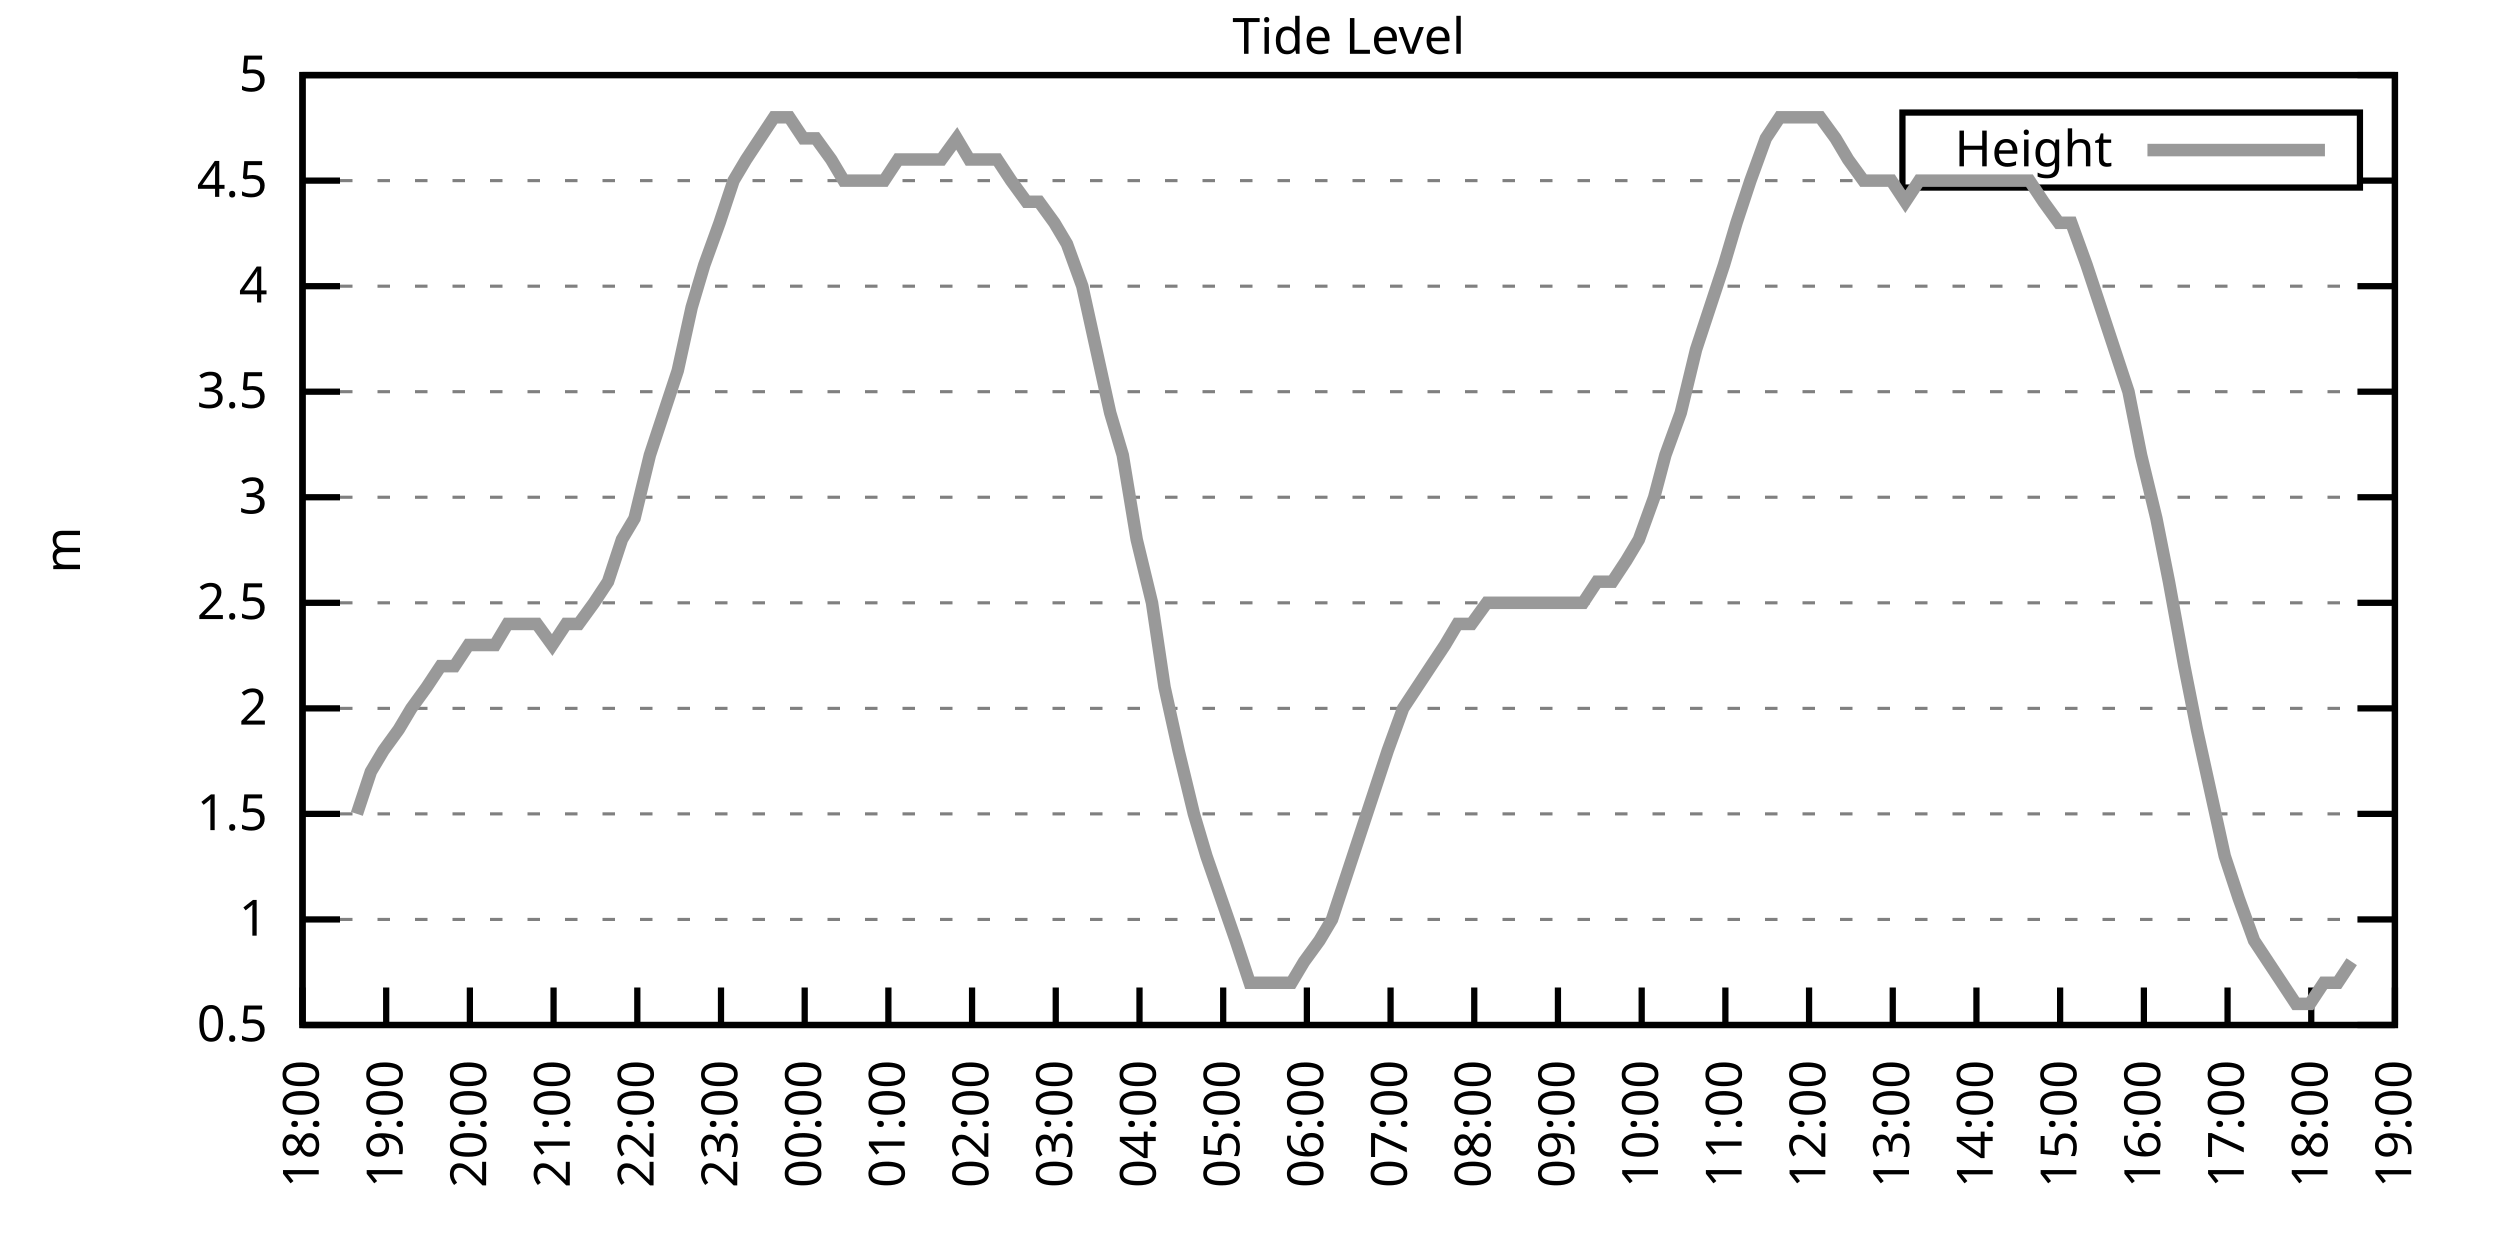
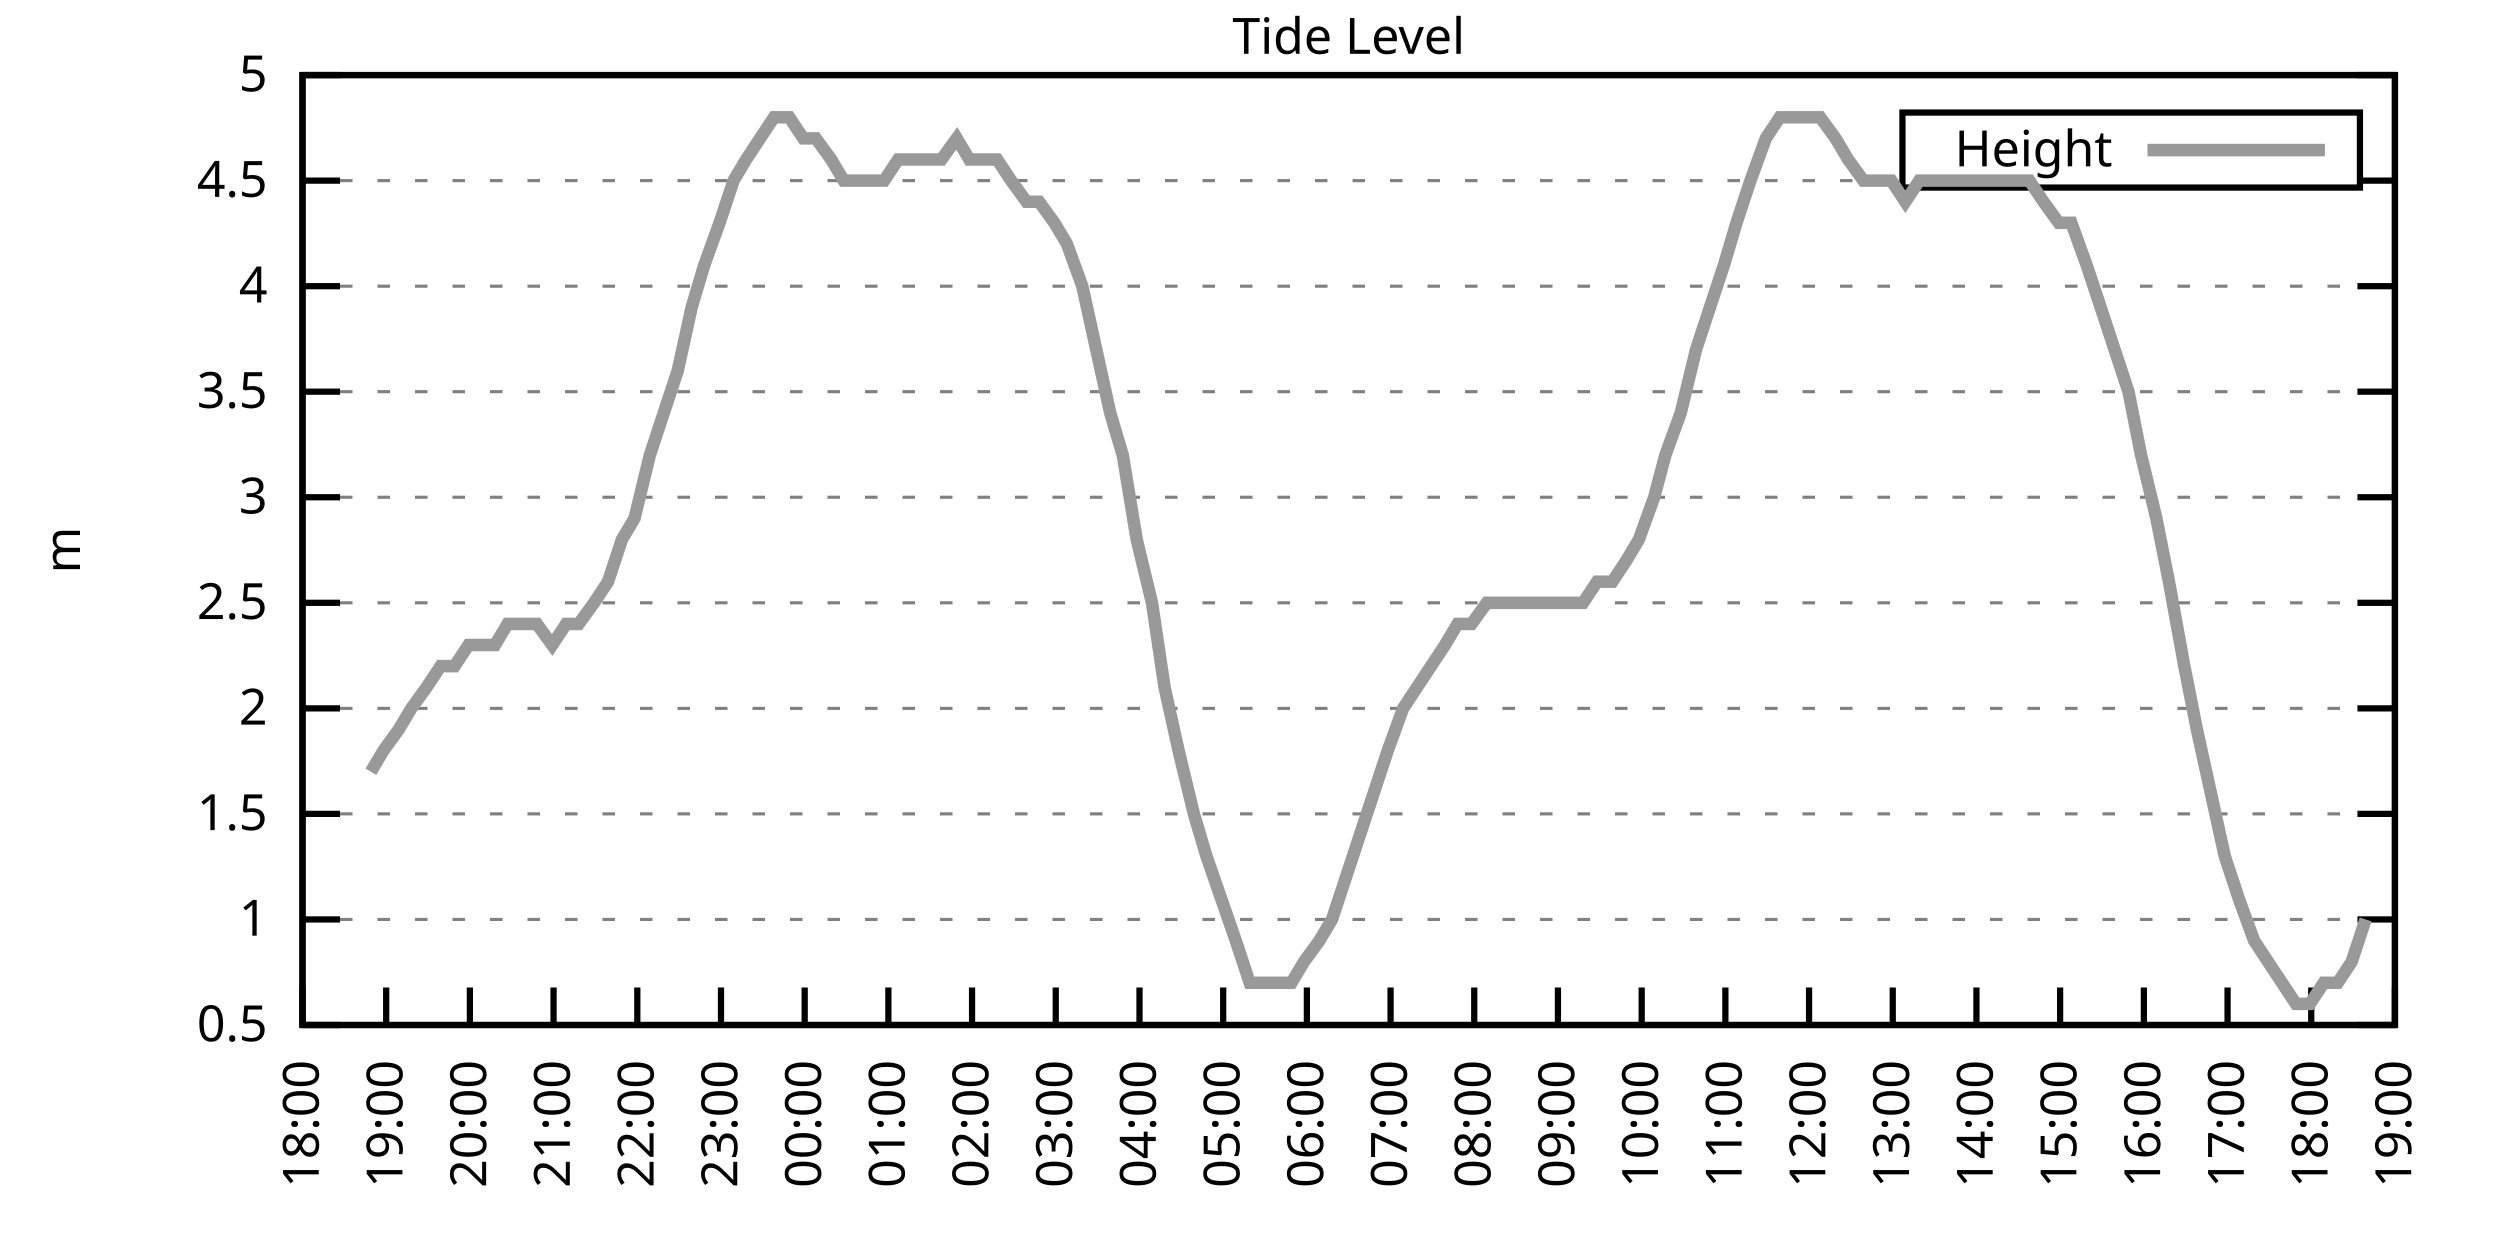
<svg xmlns="http://www.w3.org/2000/svg" xmlns:xlink="http://www.w3.org/1999/xlink" width="400" height="200" viewBox="0 0 400 200">
  <g id="gnuplot_canvas">
    <rect x="0" y="0" width="400" height="200" fill="none" />
    <defs>
      <circle id="gpDot" r="0.5" stroke-width="0.5" stroke="currentColor" />
      <path id="gpPt0" stroke-width="0.333" stroke="currentColor" d="M-1,0 h2 M0,-1 v2" />
      <path id="gpPt1" stroke-width="0.333" stroke="currentColor" d="M-1,-1 L1,1 M1,-1 L-1,1" />
      <path id="gpPt2" stroke-width="0.333" stroke="currentColor" d="M-1,0 L1,0 M0,-1 L0,1 M-1,-1 L1,1 M-1,1 L1,-1" />
      <rect id="gpPt3" stroke-width="0.333" stroke="currentColor" x="-1" y="-1" width="2" height="2" />
      <rect id="gpPt4" stroke-width="0.333" stroke="currentColor" fill="currentColor" x="-1" y="-1" width="2" height="2" />
      <circle id="gpPt5" stroke-width="0.333" stroke="currentColor" cx="0" cy="0" r="1" />
      <use xlink:href="#gpPt5" id="gpPt6" fill="currentColor" stroke="none" />
      <path id="gpPt7" stroke-width="0.333" stroke="currentColor" d="M0,-1.33 L-1.33,0.67 L1.33,0.67 z" />
      <use xlink:href="#gpPt7" id="gpPt8" fill="currentColor" stroke="none" />
      <use xlink:href="#gpPt7" id="gpPt9" stroke="currentColor" transform="rotate(180)" />
      <use xlink:href="#gpPt9" id="gpPt10" fill="currentColor" stroke="none" />
      <use xlink:href="#gpPt3" id="gpPt11" stroke="currentColor" transform="rotate(45)" />
      <use xlink:href="#gpPt11" id="gpPt12" fill="currentColor" stroke="none" />
      <path id="gpPt13" stroke-width="0.333" stroke="currentColor" d="M0,1.330 L1.265,0.411 L0.782,-1.067 L-0.782,-1.076 L-1.265,0.411 z" />
      <use xlink:href="#gpPt13" id="gpPt14" fill="currentColor" stroke="none" />
      <filter id="textbox" filterUnits="objectBoundingBox" x="0" y="0" height="1" width="1">
        <feFlood flood-color="white" flood-opacity="1" result="bgnd" />
        <feComposite in="SourceGraphic" in2="bgnd" operator="atop" />
      </filter>
      <filter id="greybox" filterUnits="objectBoundingBox" x="0" y="0" height="1" width="1">
        <feFlood flood-color="lightgrey" flood-opacity="1" result="grey" />
        <feComposite in="SourceGraphic" in2="grey" operator="atop" />
      </filter>
    </defs>
    <g fill="none" color="white" stroke="currentColor" stroke-width="1.00" stroke-linecap="butt" stroke-linejoin="miter">
</g>
    <g fill="none" color="black" stroke="currentColor" stroke-width="1.00" stroke-linecap="butt" stroke-linejoin="miter">
      <g stroke="none" shape-rendering="crispEdges">
        <polygon fill="rgb(255, 255, 255)" points="48.40,164.00 383.18,164.00 383.18,12.02 48.40,12.02 " />
      </g>
    </g>
    <g fill="none" color="black" stroke="currentColor" stroke-width="1.00" stroke-linecap="butt" stroke-linejoin="miter">
</g>
    <g fill="none" color="black" stroke="black" stroke-width="0.50" stroke-linecap="butt" stroke-linejoin="miter">
</g>
    <g fill="none" color="gray" stroke="currentColor" stroke-width="0.50" stroke-linecap="butt" stroke-linejoin="miter">
      <path stroke="gray" stroke-dasharray="2,4" class="gridline" d="M48.40,164.00 L383.19,164.00  " />
    </g>
    <g fill="none" color="gray" stroke="gray" stroke-width="1.00" stroke-linecap="butt" stroke-linejoin="miter">
</g>
    <g fill="none" color="black" stroke="currentColor" stroke-width="1.00" stroke-linecap="butt" stroke-linejoin="miter">
      <path stroke="black" d="M48.40,164.00 L54.40,164.00 M383.19,164.00 L377.19,164.00  " />
      <g transform="translate(42.80,166.60)" stroke="none" fill="black" font-family="Sans" font-size="8.00" text-anchor="end">
        <text>
          <tspan font-family="Sans"> 0.5</tspan>
        </text>
      </g>
    </g>
    <g fill="none" color="black" stroke="currentColor" stroke-width="1.00" stroke-linecap="butt" stroke-linejoin="miter">
</g>
    <g fill="none" color="black" stroke="black" stroke-width="0.50" stroke-linecap="butt" stroke-linejoin="miter">
</g>
    <g fill="none" color="gray" stroke="currentColor" stroke-width="0.50" stroke-linecap="butt" stroke-linejoin="miter">
      <path stroke="gray" stroke-dasharray="2,4" class="gridline" d="M48.40,147.11 L383.19,147.11  " />
    </g>
    <g fill="none" color="gray" stroke="gray" stroke-width="1.00" stroke-linecap="butt" stroke-linejoin="miter">
</g>
    <g fill="none" color="black" stroke="currentColor" stroke-width="1.00" stroke-linecap="butt" stroke-linejoin="miter">
      <path stroke="black" d="M48.40,147.11 L54.40,147.11 M383.19,147.11 L377.19,147.11  " />
      <g transform="translate(42.80,149.71)" stroke="none" fill="black" font-family="Sans" font-size="8.00" text-anchor="end">
        <text>
          <tspan font-family="Sans"> 1</tspan>
        </text>
      </g>
    </g>
    <g fill="none" color="black" stroke="currentColor" stroke-width="1.00" stroke-linecap="butt" stroke-linejoin="miter">
</g>
    <g fill="none" color="black" stroke="black" stroke-width="0.50" stroke-linecap="butt" stroke-linejoin="miter">
</g>
    <g fill="none" color="gray" stroke="currentColor" stroke-width="0.50" stroke-linecap="butt" stroke-linejoin="miter">
      <path stroke="gray" stroke-dasharray="2,4" class="gridline" d="M48.40,130.22 L383.19,130.22  " />
    </g>
    <g fill="none" color="gray" stroke="gray" stroke-width="1.00" stroke-linecap="butt" stroke-linejoin="miter">
</g>
    <g fill="none" color="black" stroke="currentColor" stroke-width="1.00" stroke-linecap="butt" stroke-linejoin="miter">
      <path stroke="black" d="M48.40,130.22 L54.40,130.22 M383.19,130.22 L377.19,130.22  " />
      <g transform="translate(42.80,132.82)" stroke="none" fill="black" font-family="Sans" font-size="8.00" text-anchor="end">
        <text>
          <tspan font-family="Sans"> 1.5</tspan>
        </text>
      </g>
    </g>
    <g fill="none" color="black" stroke="currentColor" stroke-width="1.00" stroke-linecap="butt" stroke-linejoin="miter">
</g>
    <g fill="none" color="black" stroke="black" stroke-width="0.50" stroke-linecap="butt" stroke-linejoin="miter">
</g>
    <g fill="none" color="gray" stroke="currentColor" stroke-width="0.50" stroke-linecap="butt" stroke-linejoin="miter">
      <path stroke="gray" stroke-dasharray="2,4" class="gridline" d="M48.40,113.34 L383.19,113.34  " />
    </g>
    <g fill="none" color="gray" stroke="gray" stroke-width="1.00" stroke-linecap="butt" stroke-linejoin="miter">
</g>
    <g fill="none" color="black" stroke="currentColor" stroke-width="1.00" stroke-linecap="butt" stroke-linejoin="miter">
      <path stroke="black" d="M48.40,113.34 L54.40,113.34 M383.19,113.34 L377.19,113.34  " />
      <g transform="translate(42.80,115.94)" stroke="none" fill="black" font-family="Sans" font-size="8.00" text-anchor="end">
        <text>
          <tspan font-family="Sans"> 2</tspan>
        </text>
      </g>
    </g>
    <g fill="none" color="black" stroke="currentColor" stroke-width="1.00" stroke-linecap="butt" stroke-linejoin="miter">
</g>
    <g fill="none" color="black" stroke="black" stroke-width="0.50" stroke-linecap="butt" stroke-linejoin="miter">
</g>
    <g fill="none" color="gray" stroke="currentColor" stroke-width="0.50" stroke-linecap="butt" stroke-linejoin="miter">
      <path stroke="gray" stroke-dasharray="2,4" class="gridline" d="M48.40,96.45 L383.19,96.45  " />
    </g>
    <g fill="none" color="gray" stroke="gray" stroke-width="1.00" stroke-linecap="butt" stroke-linejoin="miter">
</g>
    <g fill="none" color="black" stroke="currentColor" stroke-width="1.00" stroke-linecap="butt" stroke-linejoin="miter">
      <path stroke="black" d="M48.40,96.45 L54.40,96.45 M383.19,96.45 L377.19,96.45  " />
      <g transform="translate(42.80,99.05)" stroke="none" fill="black" font-family="Sans" font-size="8.00" text-anchor="end">
        <text>
          <tspan font-family="Sans"> 2.5</tspan>
        </text>
      </g>
    </g>
    <g fill="none" color="black" stroke="currentColor" stroke-width="1.00" stroke-linecap="butt" stroke-linejoin="miter">
</g>
    <g fill="none" color="black" stroke="black" stroke-width="0.50" stroke-linecap="butt" stroke-linejoin="miter">
</g>
    <g fill="none" color="gray" stroke="currentColor" stroke-width="0.50" stroke-linecap="butt" stroke-linejoin="miter">
      <path stroke="gray" stroke-dasharray="2,4" class="gridline" d="M48.40,79.56 L383.19,79.56  " />
    </g>
    <g fill="none" color="gray" stroke="gray" stroke-width="1.00" stroke-linecap="butt" stroke-linejoin="miter">
</g>
    <g fill="none" color="black" stroke="currentColor" stroke-width="1.00" stroke-linecap="butt" stroke-linejoin="miter">
      <path stroke="black" d="M48.40,79.56 L54.40,79.56 M383.19,79.56 L377.19,79.56  " />
      <g transform="translate(42.80,82.16)" stroke="none" fill="black" font-family="Sans" font-size="8.00" text-anchor="end">
        <text>
          <tspan font-family="Sans"> 3</tspan>
        </text>
      </g>
    </g>
    <g fill="none" color="black" stroke="currentColor" stroke-width="1.00" stroke-linecap="butt" stroke-linejoin="miter">
</g>
    <g fill="none" color="black" stroke="black" stroke-width="0.50" stroke-linecap="butt" stroke-linejoin="miter">
</g>
    <g fill="none" color="gray" stroke="currentColor" stroke-width="0.50" stroke-linecap="butt" stroke-linejoin="miter">
      <path stroke="gray" stroke-dasharray="2,4" class="gridline" d="M48.40,62.67 L383.19,62.67  " />
    </g>
    <g fill="none" color="gray" stroke="gray" stroke-width="1.00" stroke-linecap="butt" stroke-linejoin="miter">
</g>
    <g fill="none" color="black" stroke="currentColor" stroke-width="1.00" stroke-linecap="butt" stroke-linejoin="miter">
      <path stroke="black" d="M48.40,62.67 L54.40,62.67 M383.19,62.67 L377.19,62.67  " />
      <g transform="translate(42.80,65.27)" stroke="none" fill="black" font-family="Sans" font-size="8.00" text-anchor="end">
        <text>
          <tspan font-family="Sans"> 3.5</tspan>
        </text>
      </g>
    </g>
    <g fill="none" color="black" stroke="currentColor" stroke-width="1.00" stroke-linecap="butt" stroke-linejoin="miter">
</g>
    <g fill="none" color="black" stroke="black" stroke-width="0.50" stroke-linecap="butt" stroke-linejoin="miter">
</g>
    <g fill="none" color="gray" stroke="currentColor" stroke-width="0.50" stroke-linecap="butt" stroke-linejoin="miter">
      <path stroke="gray" stroke-dasharray="2,4" class="gridline" d="M48.40,45.79 L383.19,45.79  " />
    </g>
    <g fill="none" color="gray" stroke="gray" stroke-width="1.00" stroke-linecap="butt" stroke-linejoin="miter">
</g>
    <g fill="none" color="black" stroke="currentColor" stroke-width="1.00" stroke-linecap="butt" stroke-linejoin="miter">
      <path stroke="black" d="M48.40,45.79 L54.40,45.79 M383.19,45.79 L377.19,45.79  " />
      <g transform="translate(42.80,48.39)" stroke="none" fill="black" font-family="Sans" font-size="8.00" text-anchor="end">
        <text>
          <tspan font-family="Sans"> 4</tspan>
        </text>
      </g>
    </g>
    <g fill="none" color="black" stroke="currentColor" stroke-width="1.00" stroke-linecap="butt" stroke-linejoin="miter">
</g>
    <g fill="none" color="black" stroke="black" stroke-width="0.50" stroke-linecap="butt" stroke-linejoin="miter">
</g>
    <g fill="none" color="gray" stroke="currentColor" stroke-width="0.50" stroke-linecap="butt" stroke-linejoin="miter">
      <path stroke="gray" stroke-dasharray="2,4" class="gridline" d="M48.40,28.90 L304.39,28.90 M377.59,28.90 L383.19,28.90  " />
    </g>
    <g fill="none" color="gray" stroke="gray" stroke-width="1.00" stroke-linecap="butt" stroke-linejoin="miter">
</g>
    <g fill="none" color="black" stroke="currentColor" stroke-width="1.00" stroke-linecap="butt" stroke-linejoin="miter">
      <path stroke="black" d="M48.40,28.90 L54.40,28.90 M383.19,28.90 L377.19,28.90  " />
      <g transform="translate(42.80,31.50)" stroke="none" fill="black" font-family="Sans" font-size="8.00" text-anchor="end">
        <text>
          <tspan font-family="Sans"> 4.5</tspan>
        </text>
      </g>
    </g>
    <g fill="none" color="black" stroke="currentColor" stroke-width="1.00" stroke-linecap="butt" stroke-linejoin="miter">
</g>
    <g fill="none" color="black" stroke="black" stroke-width="0.50" stroke-linecap="butt" stroke-linejoin="miter">
</g>
    <g fill="none" color="gray" stroke="currentColor" stroke-width="0.50" stroke-linecap="butt" stroke-linejoin="miter">
      <path stroke="gray" stroke-dasharray="2,4" class="gridline" d="M48.40,12.01 L383.19,12.01  " />
    </g>
    <g fill="none" color="gray" stroke="gray" stroke-width="1.00" stroke-linecap="butt" stroke-linejoin="miter">
</g>
    <g fill="none" color="black" stroke="currentColor" stroke-width="1.00" stroke-linecap="butt" stroke-linejoin="miter">
      <path stroke="black" d="M48.40,12.01 L54.40,12.01 M383.19,12.01 L377.19,12.01  " />
      <g transform="translate(42.80,14.61)" stroke="none" fill="black" font-family="Sans" font-size="8.00" text-anchor="end">
        <text>
          <tspan font-family="Sans"> 5</tspan>
        </text>
      </g>
    </g>
    <g fill="none" color="black" stroke="currentColor" stroke-width="1.00" stroke-linecap="butt" stroke-linejoin="miter">
      <path stroke="black" d="M48.40,164.00 L48.40,158.00  " />
      <g transform="translate(51.00,169.60) rotate(270.00)" stroke="none" fill="black" font-family="Sans" font-size="8.00" text-anchor="end">
        <text>
          <tspan font-family="Sans">18:00</tspan>
        </text>
      </g>
    </g>
    <g fill="none" color="black" stroke="currentColor" stroke-width="1.00" stroke-linecap="butt" stroke-linejoin="miter">
      <path stroke="black" d="M61.79,164.00 L61.79,158.00  " />
      <g transform="translate(64.39,169.60) rotate(270.00)" stroke="none" fill="black" font-family="Sans" font-size="8.00" text-anchor="end">
        <text>
          <tspan font-family="Sans">19:00</tspan>
        </text>
      </g>
    </g>
    <g fill="none" color="black" stroke="currentColor" stroke-width="1.00" stroke-linecap="butt" stroke-linejoin="miter">
      <path stroke="black" d="M75.18,164.00 L75.18,158.00  " />
      <g transform="translate(77.78,169.60) rotate(270.00)" stroke="none" fill="black" font-family="Sans" font-size="8.00" text-anchor="end">
        <text>
          <tspan font-family="Sans">20:00</tspan>
        </text>
      </g>
    </g>
    <g fill="none" color="black" stroke="currentColor" stroke-width="1.00" stroke-linecap="butt" stroke-linejoin="miter">
      <path stroke="black" d="M88.57,164.00 L88.57,158.00  " />
      <g transform="translate(91.17,169.60) rotate(270.00)" stroke="none" fill="black" font-family="Sans" font-size="8.00" text-anchor="end">
        <text>
          <tspan font-family="Sans">21:00</tspan>
        </text>
      </g>
    </g>
    <g fill="none" color="black" stroke="currentColor" stroke-width="1.00" stroke-linecap="butt" stroke-linejoin="miter">
      <path stroke="black" d="M101.97,164.00 L101.97,158.00  " />
      <g transform="translate(104.57,169.60) rotate(270.00)" stroke="none" fill="black" font-family="Sans" font-size="8.00" text-anchor="end">
        <text>
          <tspan font-family="Sans">22:00</tspan>
        </text>
      </g>
    </g>
    <g fill="none" color="black" stroke="currentColor" stroke-width="1.00" stroke-linecap="butt" stroke-linejoin="miter">
      <path stroke="black" d="M115.36,164.00 L115.36,158.00  " />
      <g transform="translate(117.96,169.60) rotate(270.00)" stroke="none" fill="black" font-family="Sans" font-size="8.00" text-anchor="end">
        <text>
          <tspan font-family="Sans">23:00</tspan>
        </text>
      </g>
    </g>
    <g fill="none" color="black" stroke="currentColor" stroke-width="1.00" stroke-linecap="butt" stroke-linejoin="miter">
      <path stroke="black" d="M128.75,164.00 L128.75,158.00  " />
      <g transform="translate(131.35,169.60) rotate(270.00)" stroke="none" fill="black" font-family="Sans" font-size="8.00" text-anchor="end">
        <text>
          <tspan font-family="Sans">00:00</tspan>
        </text>
      </g>
    </g>
    <g fill="none" color="black" stroke="currentColor" stroke-width="1.00" stroke-linecap="butt" stroke-linejoin="miter">
      <path stroke="black" d="M142.14,164.00 L142.14,158.00  " />
      <g transform="translate(144.74,169.60) rotate(270.00)" stroke="none" fill="black" font-family="Sans" font-size="8.00" text-anchor="end">
        <text>
          <tspan font-family="Sans">01:00</tspan>
        </text>
      </g>
    </g>
    <g fill="none" color="black" stroke="currentColor" stroke-width="1.00" stroke-linecap="butt" stroke-linejoin="miter">
      <path stroke="black" d="M155.53,164.00 L155.53,158.00  " />
      <g transform="translate(158.13,169.60) rotate(270.00)" stroke="none" fill="black" font-family="Sans" font-size="8.00" text-anchor="end">
        <text>
          <tspan font-family="Sans">02:00</tspan>
        </text>
      </g>
    </g>
    <g fill="none" color="black" stroke="currentColor" stroke-width="1.00" stroke-linecap="butt" stroke-linejoin="miter">
      <path stroke="black" d="M168.92,164.00 L168.92,158.00  " />
      <g transform="translate(171.52,169.60) rotate(270.00)" stroke="none" fill="black" font-family="Sans" font-size="8.00" text-anchor="end">
        <text>
          <tspan font-family="Sans">03:00</tspan>
        </text>
      </g>
    </g>
    <g fill="none" color="black" stroke="currentColor" stroke-width="1.00" stroke-linecap="butt" stroke-linejoin="miter">
      <path stroke="black" d="M182.32,164.00 L182.32,158.00  " />
      <g transform="translate(184.92,169.60) rotate(270.00)" stroke="none" fill="black" font-family="Sans" font-size="8.00" text-anchor="end">
        <text>
          <tspan font-family="Sans">04:00</tspan>
        </text>
      </g>
    </g>
    <g fill="none" color="black" stroke="currentColor" stroke-width="1.00" stroke-linecap="butt" stroke-linejoin="miter">
      <path stroke="black" d="M195.71,164.00 L195.71,158.00  " />
      <g transform="translate(198.31,169.60) rotate(270.00)" stroke="none" fill="black" font-family="Sans" font-size="8.00" text-anchor="end">
        <text>
          <tspan font-family="Sans">05:00</tspan>
        </text>
      </g>
    </g>
    <g fill="none" color="black" stroke="currentColor" stroke-width="1.00" stroke-linecap="butt" stroke-linejoin="miter">
      <path stroke="black" d="M209.10,164.00 L209.10,158.00  " />
      <g transform="translate(211.70,169.60) rotate(270.00)" stroke="none" fill="black" font-family="Sans" font-size="8.00" text-anchor="end">
        <text>
          <tspan font-family="Sans">06:00</tspan>
        </text>
      </g>
    </g>
    <g fill="none" color="black" stroke="currentColor" stroke-width="1.00" stroke-linecap="butt" stroke-linejoin="miter">
      <path stroke="black" d="M222.49,164.00 L222.49,158.00  " />
      <g transform="translate(225.09,169.60) rotate(270.00)" stroke="none" fill="black" font-family="Sans" font-size="8.00" text-anchor="end">
        <text>
          <tspan font-family="Sans">07:00</tspan>
        </text>
      </g>
    </g>
    <g fill="none" color="black" stroke="currentColor" stroke-width="1.00" stroke-linecap="butt" stroke-linejoin="miter">
      <path stroke="black" d="M235.88,164.00 L235.88,158.00  " />
      <g transform="translate(238.48,169.60) rotate(270.00)" stroke="none" fill="black" font-family="Sans" font-size="8.00" text-anchor="end">
        <text>
          <tspan font-family="Sans">08:00</tspan>
        </text>
      </g>
    </g>
    <g fill="none" color="black" stroke="currentColor" stroke-width="1.00" stroke-linecap="butt" stroke-linejoin="miter">
      <path stroke="black" d="M249.27,164.00 L249.27,158.00  " />
      <g transform="translate(251.87,169.60) rotate(270.00)" stroke="none" fill="black" font-family="Sans" font-size="8.00" text-anchor="end">
        <text>
          <tspan font-family="Sans">09:00</tspan>
        </text>
      </g>
    </g>
    <g fill="none" color="black" stroke="currentColor" stroke-width="1.00" stroke-linecap="butt" stroke-linejoin="miter">
      <path stroke="black" d="M262.67,164.00 L262.67,158.00  " />
      <g transform="translate(265.27,169.60) rotate(270.00)" stroke="none" fill="black" font-family="Sans" font-size="8.00" text-anchor="end">
        <text>
          <tspan font-family="Sans">10:00</tspan>
        </text>
      </g>
    </g>
    <g fill="none" color="black" stroke="currentColor" stroke-width="1.00" stroke-linecap="butt" stroke-linejoin="miter">
      <path stroke="black" d="M276.06,164.00 L276.06,158.00  " />
      <g transform="translate(278.66,169.60) rotate(270.00)" stroke="none" fill="black" font-family="Sans" font-size="8.00" text-anchor="end">
        <text>
          <tspan font-family="Sans">11:00</tspan>
        </text>
      </g>
    </g>
    <g fill="none" color="black" stroke="currentColor" stroke-width="1.00" stroke-linecap="butt" stroke-linejoin="miter">
      <path stroke="black" d="M289.45,164.00 L289.45,158.00  " />
      <g transform="translate(292.05,169.60) rotate(270.00)" stroke="none" fill="black" font-family="Sans" font-size="8.00" text-anchor="end">
        <text>
          <tspan font-family="Sans">12:00</tspan>
        </text>
      </g>
    </g>
    <g fill="none" color="black" stroke="currentColor" stroke-width="1.00" stroke-linecap="butt" stroke-linejoin="miter">
      <path stroke="black" d="M302.84,164.00 L302.84,158.00  " />
      <g transform="translate(305.44,169.60) rotate(270.00)" stroke="none" fill="black" font-family="Sans" font-size="8.00" text-anchor="end">
        <text>
          <tspan font-family="Sans">13:00</tspan>
        </text>
      </g>
    </g>
    <g fill="none" color="black" stroke="currentColor" stroke-width="1.00" stroke-linecap="butt" stroke-linejoin="miter">
      <path stroke="black" d="M316.23,164.00 L316.23,158.00  " />
      <g transform="translate(318.83,169.60) rotate(270.00)" stroke="none" fill="black" font-family="Sans" font-size="8.00" text-anchor="end">
        <text>
          <tspan font-family="Sans">14:00</tspan>
        </text>
      </g>
    </g>
    <g fill="none" color="black" stroke="currentColor" stroke-width="1.00" stroke-linecap="butt" stroke-linejoin="miter">
      <path stroke="black" d="M329.62,164.00 L329.62,158.00  " />
      <g transform="translate(332.22,169.60) rotate(270.00)" stroke="none" fill="black" font-family="Sans" font-size="8.00" text-anchor="end">
        <text>
          <tspan font-family="Sans">15:00</tspan>
        </text>
      </g>
    </g>
    <g fill="none" color="black" stroke="currentColor" stroke-width="1.00" stroke-linecap="butt" stroke-linejoin="miter">
      <path stroke="black" d="M343.02,164.00 L343.02,158.00  " />
      <g transform="translate(345.62,169.60) rotate(270.00)" stroke="none" fill="black" font-family="Sans" font-size="8.00" text-anchor="end">
        <text>
          <tspan font-family="Sans">16:00</tspan>
        </text>
      </g>
    </g>
    <g fill="none" color="black" stroke="currentColor" stroke-width="1.00" stroke-linecap="butt" stroke-linejoin="miter">
      <path stroke="black" d="M356.41,164.00 L356.41,158.00  " />
      <g transform="translate(359.01,169.60) rotate(270.00)" stroke="none" fill="black" font-family="Sans" font-size="8.00" text-anchor="end">
        <text>
          <tspan font-family="Sans">17:00</tspan>
        </text>
      </g>
    </g>
    <g fill="none" color="black" stroke="currentColor" stroke-width="1.00" stroke-linecap="butt" stroke-linejoin="miter">
      <path stroke="black" d="M369.80,164.00 L369.80,158.00  " />
      <g transform="translate(372.40,169.60) rotate(270.00)" stroke="none" fill="black" font-family="Sans" font-size="8.00" text-anchor="end">
        <text>
          <tspan font-family="Sans">18:00</tspan>
        </text>
      </g>
    </g>
    <g fill="none" color="black" stroke="currentColor" stroke-width="1.00" stroke-linecap="butt" stroke-linejoin="miter">
      <path stroke="black" d="M383.19,164.00 L383.19,158.00  " />
      <g transform="translate(385.79,169.60) rotate(270.00)" stroke="none" fill="black" font-family="Sans" font-size="8.00" text-anchor="end">
        <text>
          <tspan font-family="Sans">19:00</tspan>
        </text>
      </g>
    </g>
    <g fill="none" color="black" stroke="currentColor" stroke-width="1.00" stroke-linecap="butt" stroke-linejoin="miter">
</g>
    <g fill="none" color="black" stroke="currentColor" stroke-width="1.00" stroke-linecap="butt" stroke-linejoin="miter">
      <path stroke="black" d="M48.40,12.01 L48.40,164.00 L383.19,164.00 L383.19,12.01 L48.40,12.01 Z  " />
    </g>
    <g fill="none" color="black" stroke="currentColor" stroke-width="1.00" stroke-linecap="butt" stroke-linejoin="miter">
</g>
    <g fill="none" color="black" stroke="currentColor" stroke-width="1.00" stroke-linecap="butt" stroke-linejoin="miter">
      <path stroke="black" d="M304.39,30.01 L304.39,18.01 L377.59,18.01 L377.59,30.01 L304.39,30.01 Z  " />
    </g>
    <g id="Tide_level_plot_1">
      <g fill="none" color="white" stroke="black" stroke-width="2.00" stroke-linecap="butt" stroke-linejoin="miter">
</g>
      <g fill="none" color="black" stroke="currentColor" stroke-width="2.00" stroke-linecap="butt" stroke-linejoin="miter">
        <g transform="translate(337.99,26.61)" stroke="none" fill="black" font-family="Sans" font-size="8.00" text-anchor="end">
          <text>
            <tspan font-family="Sans">Height</tspan>
          </text>
        </g>
      </g>
      <g fill="none" color="black" stroke="currentColor" stroke-width="2.00" stroke-linecap="butt" stroke-linejoin="miter">
-         <path stroke="rgb(153, 153, 153)" d="M343.59,24.01 L371.99,24.01 M57.10,130.22 L59.34,123.47 L61.35,120.09 L63.80,116.71 L65.81,113.34 L68.26,109.96   L70.50,106.58 L72.73,106.58 L74.96,103.20 L76.97,103.20 L79.20,103.20 L81.21,99.83 L83.66,99.83 L85.90,99.83   L88.35,103.20 L90.58,99.83 L92.59,99.83 L95.05,96.45 L97.28,93.07 L99.51,86.32 L101.52,82.94 L103.98,72.81   L106.21,66.05 L108.44,59.30 L110.67,49.16 L112.68,42.41 L115.13,35.65 L117.37,28.90 L119.38,25.52 L121.61,22.14   L123.84,18.77 L126.29,18.77 L128.53,22.14 L130.54,22.14 L132.99,25.52 L135.00,28.90 L137.23,28.90 L139.69,28.90   L141.47,28.90 L143.70,25.52 L146.38,25.52 L148.61,25.52 L150.62,25.52 L153.08,22.14 L155.09,25.52 L157.54,25.52   L159.55,25.52 L161.78,28.90 L164.24,32.28 L166.25,32.28 L168.70,35.65 L170.71,39.03 L173.17,45.79 L175.40,55.92   L177.63,66.05 L179.64,72.81 L181.87,86.32 L184.32,96.45 L186.33,109.96 L188.57,120.09 L191.02,130.22 L193.03,136.98   L197.72,150.49 L199.95,157.24 L202.18,157.24 L204.41,157.24 L206.64,157.24 L208.65,153.87 L211.11,150.49 L213.12,147.11   L215.35,140.36 L217.58,133.60 L219.81,126.85 L222.04,120.09 L224.50,113.34 L226.73,109.96 L228.96,106.58 L231.20,103.20   L233.20,99.83 L235.44,99.83 L237.89,96.45 L240.12,96.45 L242.36,96.45 L244.59,96.45 L246.60,96.45 L248.83,96.45   L251.06,96.45 L253.29,96.45 L255.52,93.07 L257.98,93.07 L260.21,89.69 L262.22,86.32 L264.67,79.56 L266.46,72.81   L268.92,66.05 L271.37,55.92 L273.60,49.16 L275.83,42.41 L277.84,35.65 L280.07,28.90 L282.53,22.14 L284.76,18.77   L286.99,18.77 L289.00,18.77 L291.23,18.77 L293.69,22.14 L295.70,25.52 L298.15,28.90 L300.39,28.90 L302.62,28.90   L304.85,32.28 L307.08,28.90 L309.31,28.90 L311.32,28.90 L313.78,28.90 L315.79,28.90 L318.24,28.90 L320.25,28.90   L322.48,28.90 L324.71,28.90 L326.95,32.28 L329.40,35.65 L331.41,35.65 L333.86,42.41 L336.10,49.16 L338.33,55.92   L340.56,62.67 L342.57,72.81 L345.02,82.94 L347.03,93.07 L349.49,106.58 L351.50,116.71 L353.73,126.85 L355.96,136.98   L358.19,143.73 L360.65,150.49 L362.88,153.87 L365.11,157.24 L367.34,160.62 L369.58,160.62 L371.81,157.24 L374.04,157.24   L376.27,153.87  " />
+         <path stroke="rgb(153, 153, 153)" d="M343.59,24.01 L371.99,24.01 M59.34,123.47 L61.35,120.09 L63.80,116.71 L65.81,113.34 L68.26,109.96 L70.50,106.58   L72.73,106.58 L74.96,103.20 L76.97,103.20 L79.20,103.20 L81.21,99.83 L83.66,99.83 L85.90,99.83 L88.35,103.20   L90.58,99.83 L92.59,99.83 L95.05,96.45 L97.28,93.07 L99.51,86.32 L101.52,82.94 L103.98,72.81 L106.21,66.05   L108.44,59.30 L110.67,49.16 L112.68,42.41 L115.13,35.65 L117.37,28.90 L119.38,25.52 L121.61,22.14 L123.84,18.77   L126.29,18.77 L128.53,22.14 L130.54,22.14 L132.99,25.52 L135.00,28.90 L137.23,28.90 L139.69,28.90 L141.47,28.90   L143.70,25.52 L146.38,25.52 L148.61,25.52 L150.62,25.52 L153.08,22.14 L155.09,25.52 L157.54,25.52 L159.55,25.52   L161.78,28.90 L164.24,32.28 L166.25,32.28 L168.70,35.65 L170.71,39.03 L173.17,45.79 L175.40,55.92 L177.63,66.05   L179.64,72.81 L181.87,86.32 L184.32,96.45 L186.33,109.96 L188.57,120.09 L191.02,130.22 L193.03,136.98 L197.72,150.49   L199.95,157.24 L202.18,157.24 L204.41,157.24 L206.64,157.24 L208.65,153.87 L211.11,150.49 L213.12,147.11 L215.35,140.36   L217.58,133.60 L219.81,126.85 L222.04,120.09 L224.50,113.34 L226.73,109.96 L228.96,106.58 L231.20,103.20 L233.20,99.83   L235.44,99.83 L237.89,96.45 L240.12,96.45 L242.36,96.45 L244.59,96.45 L246.60,96.45 L248.83,96.45 L251.06,96.45   L253.29,96.45 L255.52,93.07 L257.98,93.07 L260.21,89.69 L262.22,86.32 L264.67,79.56 L266.46,72.81 L268.92,66.05   L271.37,55.92 L273.60,49.16 L275.83,42.41 L277.84,35.65 L280.07,28.90 L282.53,22.14 L284.76,18.77 L286.99,18.77   L289.00,18.77 L291.23,18.77 L293.69,22.14 L295.70,25.52 L298.15,28.90 L300.39,28.90 L302.62,28.90 L304.85,32.28   L307.08,28.90 L309.31,28.90 L311.32,28.90 L313.78,28.90 L315.79,28.90 L318.24,28.90 L320.25,28.90 L322.48,28.90   L324.71,28.90 L326.95,32.28 L329.40,35.65 L331.41,35.65 L333.86,42.41 L336.10,49.16 L338.33,55.92 L340.56,62.67   L342.57,72.81 L345.02,82.94 L347.03,93.07 L349.49,106.58 L351.50,116.71 L353.73,126.85 L355.96,136.98 L358.19,143.73   L360.65,150.49 L362.88,153.87 L365.11,157.24 L367.34,160.62 L369.58,160.62 L371.81,157.24 L374.04,157.24 L376.27,153.87   L378.50,147.11  " />
      </g>
    </g>
    <g fill="none" color="black" stroke="currentColor" stroke-width="2.00" stroke-linecap="butt" stroke-linejoin="miter">
</g>
    <g fill="none" color="black" stroke="black" stroke-width="1.00" stroke-linecap="butt" stroke-linejoin="miter">
</g>
    <g fill="none" color="black" stroke="currentColor" stroke-width="1.00" stroke-linecap="butt" stroke-linejoin="miter">
      <path stroke="black" d="M48.40,12.01 L48.40,164.00 L383.19,164.00 L383.19,12.01 L48.40,12.01 Z  " />
      <g transform="translate(12.80,88.01) rotate(270.00)" stroke="none" fill="black" font-family="Sans" font-size="8.00" text-anchor="middle">
        <text>
          <tspan font-family="Sans">m</tspan>
        </text>
      </g>
    </g>
    <g fill="none" color="black" stroke="currentColor" stroke-width="1.00" stroke-linecap="butt" stroke-linejoin="miter">
</g>
    <g fill="none" color="black" stroke="currentColor" stroke-width="1.00" stroke-linecap="butt" stroke-linejoin="miter">
      <g transform="translate(215.79,8.61)" stroke="none" fill="black" font-family="Sans" font-size="8.00" text-anchor="middle">
        <text>
          <tspan font-family="Sans">Tide Level</tspan>
        </text>
      </g>
    </g>
    <g fill="none" color="black" stroke="currentColor" stroke-width="1.00" stroke-linecap="butt" stroke-linejoin="miter">
</g>
  </g>
</svg>
